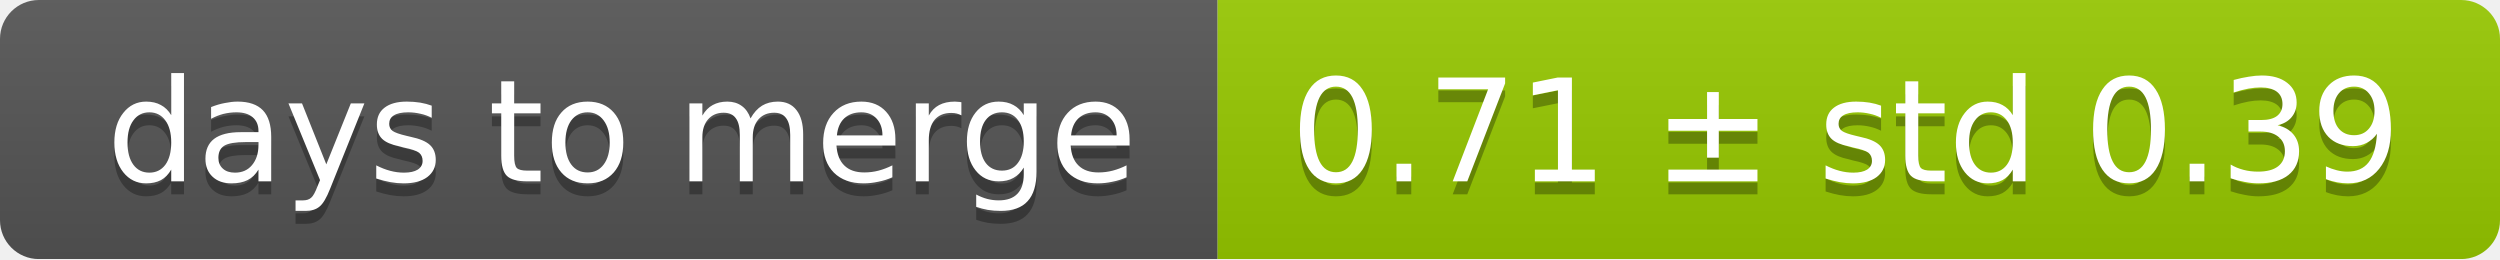
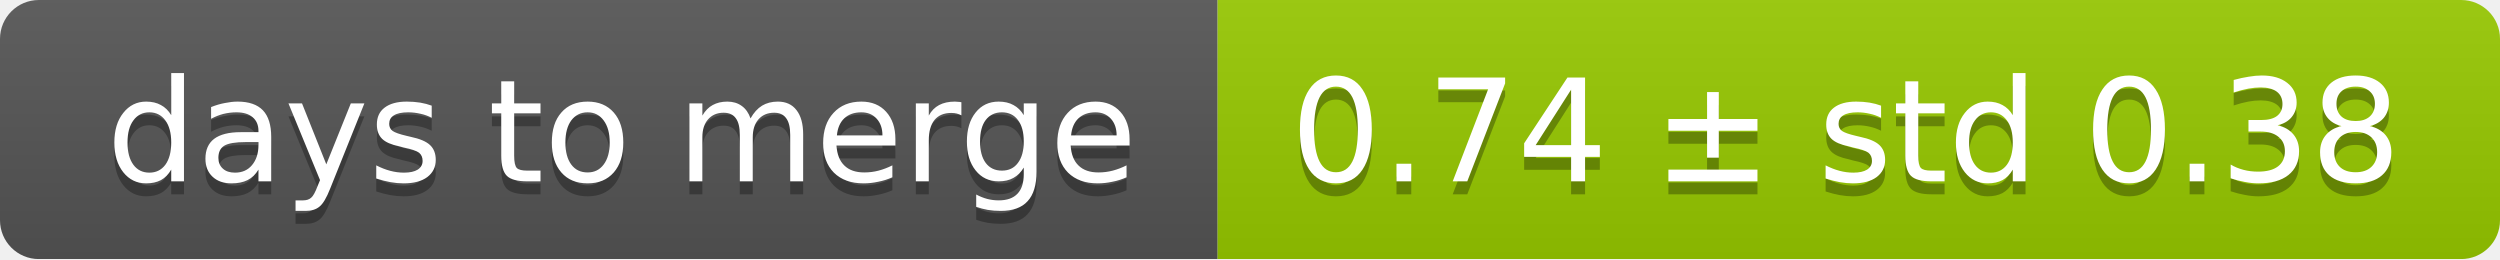
<svg xmlns="http://www.w3.org/2000/svg" width="193" height="20">
  <linearGradient id="smooth" x2="0" y2="100%">
    <stop offset="0" stop-color="#bbb" stop-opacity=".1" />
    <stop offset="1" stop-opacity=".1" />
  </linearGradient>
  <mask id="round">
    <rect width="193" height="20" rx="3" fill="#fff" />
  </mask>
  <g mask="url(#round)">
    <rect width="94" height="20" fill="#555" />
    <rect x="94" width="99" height="20" fill="#97ca00" />
    <rect width="193" height="20" fill="url(#smooth)" />
  </g>
  <g fill="#fff" text-anchor="middle" font-family="DejaVu Sans,Verdana,Geneva,sans-serif" font-size="11">
    <text x="48" y="15" fill="#010101" fill-opacity=".3">days to merge</text>
    <text x="48" y="14">days to merge</text>
-     <text x="142.5" y="15" fill="#010101" fill-opacity=".3">0.71 ± std 0.39</text>
-     <text x="142.5" y="14">0.71 ± std 0.39</text>
+     <text x="142.5" y="15" fill="#010101" fill-opacity=".3">0.74 ± std 0.38</text>
+     <text x="142.5" y="14">0.74 ± std 0.38</text>
  </g>
</svg>
